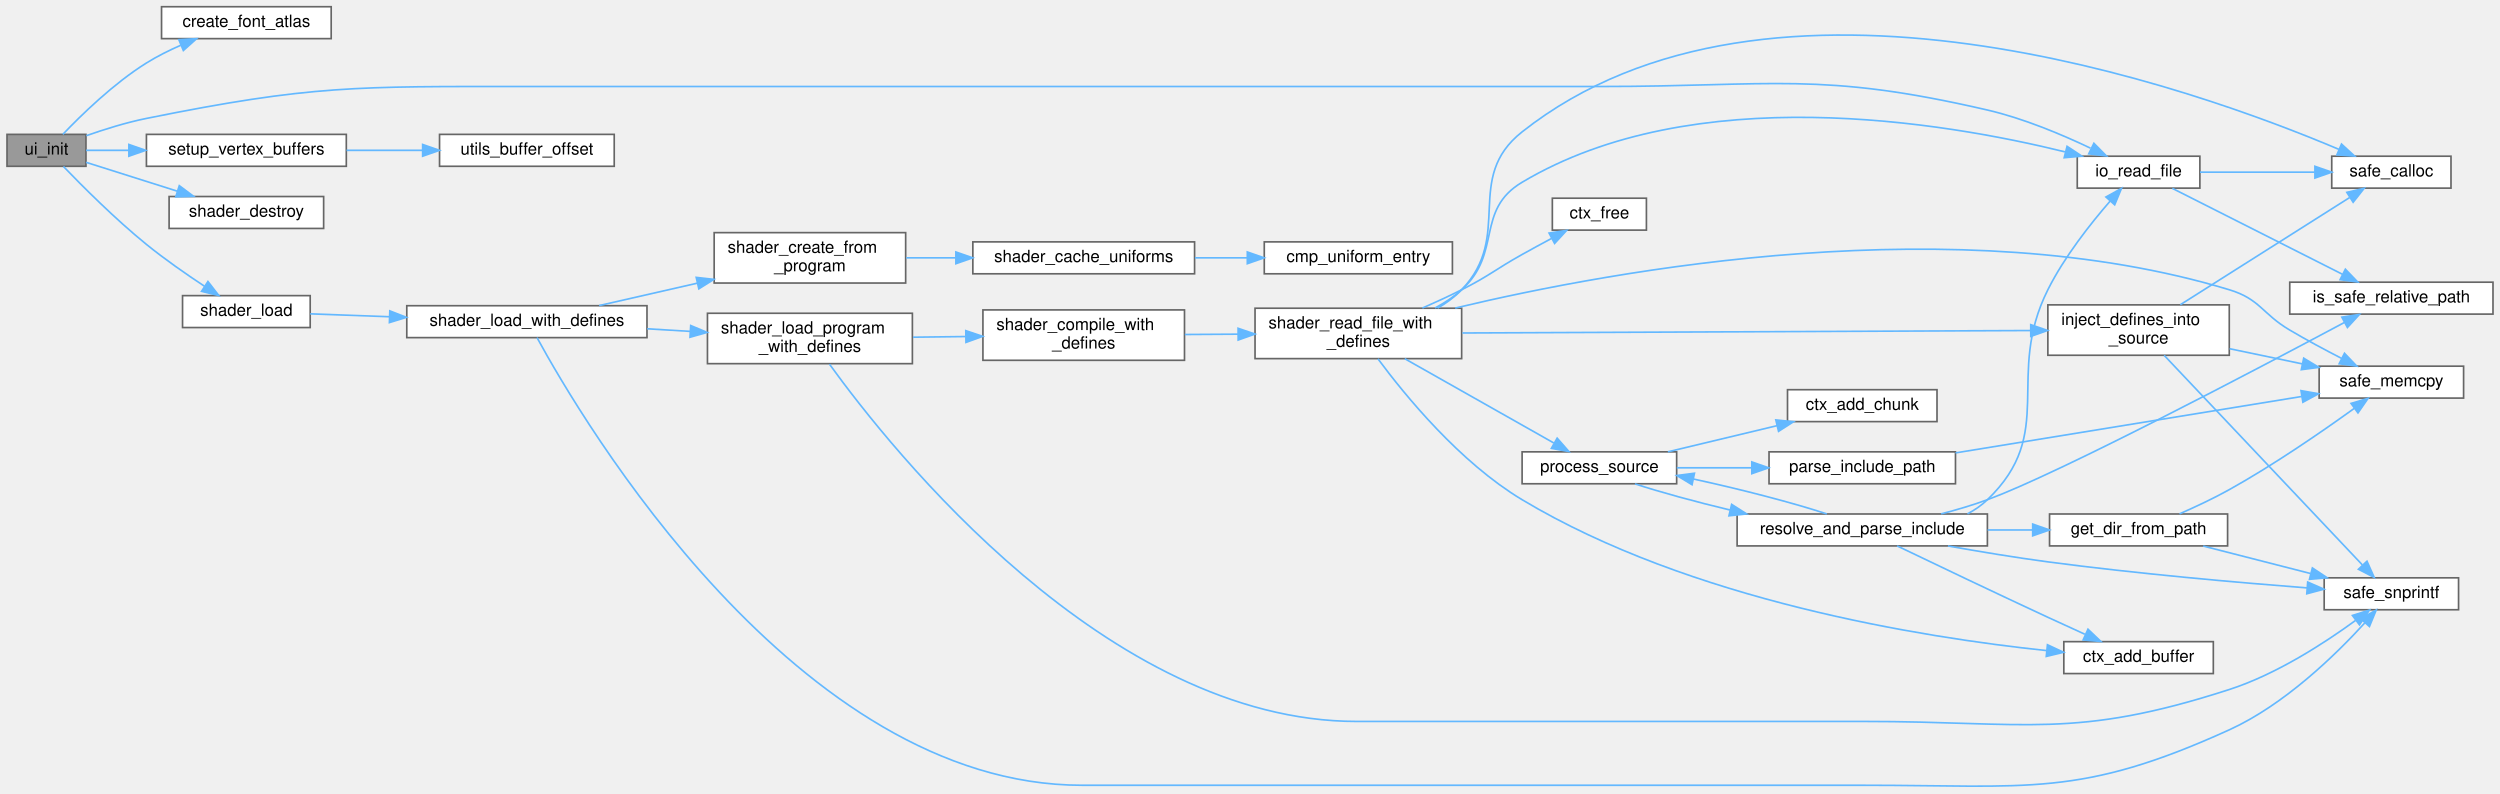
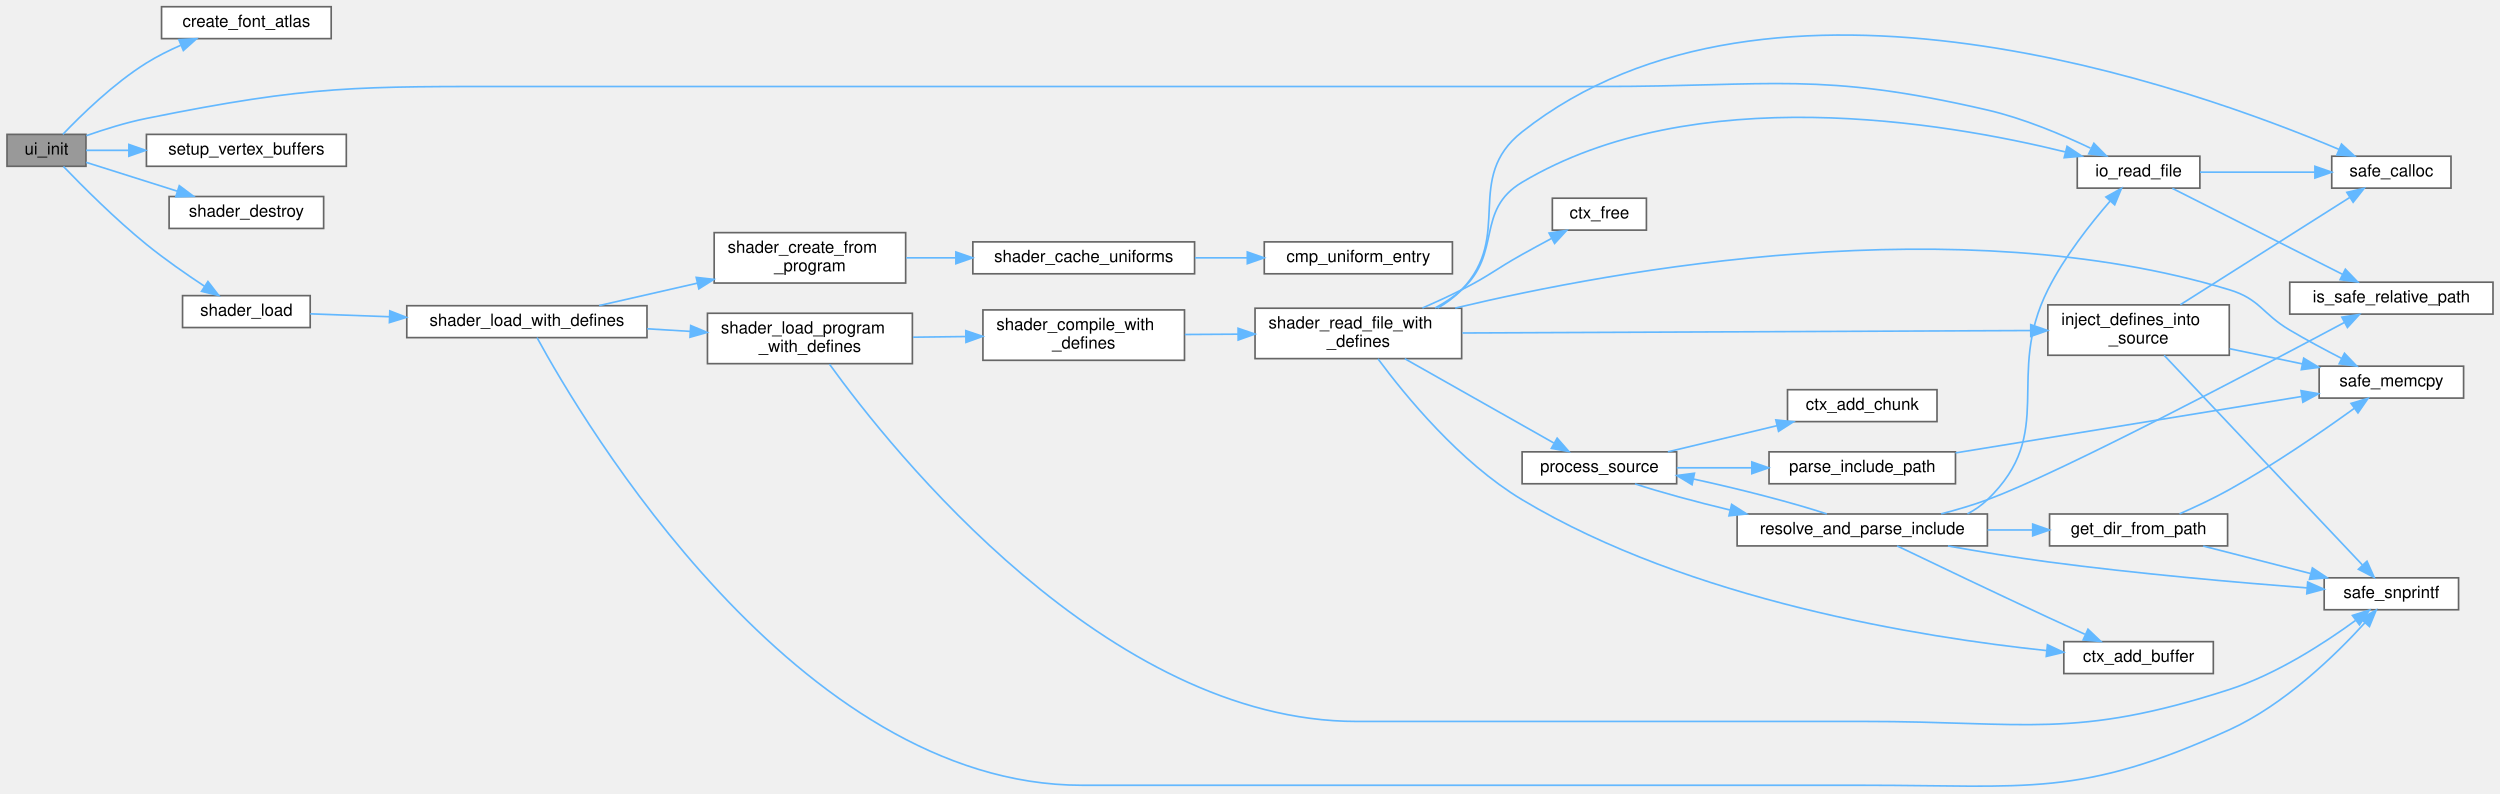
<svg xmlns="http://www.w3.org/2000/svg" xmlns:xlink="http://www.w3.org/1999/xlink" width="1488pt" height="472pt" viewBox="0.00 0.00 1488.00 472.11">
  <g id="graph0" class="graph" transform="scale(1 1) rotate(0) translate(4 468.11)">
    <g id="Node000001" class="node">
      <g id="a_Node000001">
        <a xlink:title="Initializes the UI system.">
          <polygon fill="#999999" stroke="#666666" points="47,-388.11 0,-388.11 0,-369.11 47,-369.11 47,-388.11" />
          <text text-anchor="middle" x="23.5" y="-376.11" font-family="Helvetica,sans-Serif" font-size="10.00">ui_init</text>
        </a>
      </g>
    </g>
    <g id="Node000002" class="node">
      <g id="a_Node000002">
        <a xlink:href="ui_8c.html#adea4af1dfed2a306c55f45c26e117280" target="_top" xlink:title=" ">
          <polygon fill="white" stroke="#666666" points="193,-464.11 92,-464.11 92,-445.11 193,-445.11 193,-464.11" />
          <text text-anchor="middle" x="142.5" y="-452.11" font-family="Helvetica,sans-Serif" font-size="10.00">create_font_atlas</text>
        </a>
      </g>
    </g>
    <g id="edge1_Node000001_Node000002" class="edge">
      <g id="a_edge1_Node000001_Node000002">
        <a xlink:title=" ">
          <path fill="none" stroke="#63b8ff" d="M33.24,-388.13C44.04,-399.46 63.4,-418.38 83,-430.61 89.34,-434.56 96.44,-438.11 103.45,-441.19" />
          <polygon fill="#63b8ff" stroke="#63b8ff" points="102.3,-444.5 112.88,-445.09 104.98,-438.03 102.3,-444.5" />
        </a>
      </g>
    </g>
    <g id="Node000003" class="node">
      <g id="a_Node000003">
        <a xlink:href="io_8c.html#a4ce68f88c050c3287a2a532957ffa1fc" target="_top" xlink:title="Reads an entire file into a null-terminated string.">
          <polygon fill="white" stroke="#666666" points="1305.5,-375.11 1232.5,-375.11 1232.5,-356.11 1305.5,-356.11 1305.5,-375.11" />
          <text text-anchor="middle" x="1269" y="-363.11" font-family="Helvetica,sans-Serif" font-size="10.00">io_read_file</text>
        </a>
      </g>
    </g>
    <g id="edge2_Node000001_Node000003" class="edge">
      <g id="a_edge2_Node000001_Node000003">
        <a xlink:title=" ">
          <path fill="none" stroke="#63b8ff" d="M47.24,-387.34C57.93,-391.1 70.96,-395.18 83,-397.61 181.59,-417.5 207.92,-416.61 308.5,-416.61 308.5,-416.61 308.5,-416.61 949,-416.61 1051.41,-416.61 1079.22,-425.7 1179,-402.61 1200.4,-397.66 1223.25,-388.06 1240.43,-379.88" />
          <polygon fill="#63b8ff" stroke="#63b8ff" points="1242.4,-382.81 1249.85,-375.27 1239.33,-376.52 1242.4,-382.81" />
        </a>
      </g>
    </g>
    <g id="Node000006" class="node">
      <g id="a_Node000006">
        <a xlink:href="ui_8c.html#a38379b82fe44d3fc5826c8a9ed606cf5" target="_top" xlink:title=" ">
          <polygon fill="white" stroke="#666666" points="202,-388.11 83,-388.11 83,-369.11 202,-369.11 202,-388.11" />
          <text text-anchor="middle" x="142.5" y="-376.11" font-family="Helvetica,sans-Serif" font-size="10.00">setup_vertex_buffers</text>
        </a>
      </g>
    </g>
    <g id="edge5_Node000001_Node000006" class="edge">
      <g id="a_edge5_Node000001_Node000006">
        <a xlink:title=" ">
          <path fill="none" stroke="#63b8ff" d="M47.06,-378.61C54.57,-378.61 63.37,-378.61 72.52,-378.61" />
          <polygon fill="#63b8ff" stroke="#63b8ff" points="72.55,-382.11 82.55,-378.61 72.55,-375.11 72.55,-382.11" />
        </a>
      </g>
    </g>
-     <g id="Node000008" class="node">
-       <g id="a_Node000008">
+     <g id="Node000007" class="node">
+       <g id="a_Node000007">
        <a xlink:href="shader_8c.html#a54bf3663058663ec7530cd1a0a1af00b" target="_top" xlink:title="Destroys the shader wrapper and deletes the GL program.">
          <polygon fill="white" stroke="#666666" points="188.5,-351.11 96.5,-351.11 96.5,-332.11 188.5,-332.11 188.5,-351.11" />
          <text text-anchor="middle" x="142.5" y="-339.11" font-family="Helvetica,sans-Serif" font-size="10.00">shader_destroy</text>
        </a>
      </g>
    </g>
-     <g id="edge7_Node000001_Node000008" class="edge">
-       <g id="a_edge7_Node000001_Node000008">
+     <g id="edge6_Node000001_Node000007" class="edge">
+       <g id="a_edge6_Node000001_Node000007">
        <a xlink:title=" ">
          <path fill="none" stroke="#63b8ff" d="M47.06,-371.47C62.41,-366.62 83.15,-360.06 101.29,-354.32" />
          <polygon fill="#63b8ff" stroke="#63b8ff" points="102.57,-357.59 111.05,-351.24 100.46,-350.92 102.57,-357.59" />
        </a>
      </g>
    </g>
-     <g id="Node000009" class="node">
-       <g id="a_Node000009">
+     <g id="Node000008" class="node">
+       <g id="a_Node000008">
        <a xlink:href="shader_8c.html#a8ae59be689516da13853d4be3758f253" target="_top" xlink:title="Loads a linked program and caches all its active uniforms.">
          <polygon fill="white" stroke="#666666" points="180.5,-292.11 104.5,-292.11 104.5,-273.11 180.5,-273.11 180.5,-292.11" />
          <text text-anchor="middle" x="142.5" y="-280.11" font-family="Helvetica,sans-Serif" font-size="10.00">shader_load</text>
        </a>
      </g>
    </g>
-     <g id="edge8_Node000001_Node000009" class="edge">
-       <g id="a_edge8_Node000001_Node000009">
+     <g id="edge7_Node000001_Node000008" class="edge">
+       <g id="a_edge7_Node000001_Node000008">
        <a xlink:title=" ">
          <path fill="none" stroke="#63b8ff" d="M33.59,-368.99C44.73,-357.42 64.44,-337.67 83,-322.61 93.9,-313.77 106.7,-304.86 117.54,-297.71" />
          <polygon fill="#63b8ff" stroke="#63b8ff" points="119.62,-300.53 126.11,-292.15 115.81,-294.66 119.62,-300.53" />
        </a>
      </g>
    </g>
    <g id="Node000004" class="node">
      <g id="a_Node000004">
        <a xlink:href="utils_8c.html#a520044f64f3253a0c6842b6f80b4e6d1" target="_top" xlink:title="Validates a relative path to prevent arbitrary file access.">
          <polygon fill="white" stroke="#666666" points="1480,-300.11 1359,-300.11 1359,-281.11 1480,-281.11 1480,-300.11" />
          <text text-anchor="middle" x="1419.5" y="-288.11" font-family="Helvetica,sans-Serif" font-size="10.00">is_safe_relative_path</text>
        </a>
      </g>
    </g>
    <g id="edge3_Node000003_Node000004" class="edge">
      <g id="a_edge3_Node000003_Node000004">
        <a xlink:title=" ">
          <path fill="none" stroke="#63b8ff" d="M1289.11,-355.96C1314.84,-342.96 1360.81,-319.75 1390.46,-304.77" />
          <polygon fill="#63b8ff" stroke="#63b8ff" points="1392.12,-307.85 1399.46,-300.22 1388.96,-301.61 1392.12,-307.85" />
        </a>
      </g>
    </g>
    <g id="Node000005" class="node">
      <g id="a_Node000005">
        <a xlink:href="utils_8c.html#a27804c99492b4365e7bc19cbc3d3e88e" target="_top" xlink:title="calloc wrapper with zero-size check.">
          <polygon fill="white" stroke="#666666" points="1455,-375.11 1384,-375.11 1384,-356.11 1455,-356.11 1455,-375.11" />
          <text text-anchor="middle" x="1419.5" y="-363.11" font-family="Helvetica,sans-Serif" font-size="10.00">safe_calloc</text>
        </a>
      </g>
    </g>
    <g id="edge4_Node000003_Node000005" class="edge">
      <g id="a_edge4_Node000003_Node000005">
        <a xlink:title=" ">
          <path fill="none" stroke="#63b8ff" d="M1305.57,-365.61C1326.09,-365.61 1352.07,-365.61 1373.95,-365.61" />
          <polygon fill="#63b8ff" stroke="#63b8ff" points="1373.99,-369.11 1383.99,-365.61 1373.99,-362.11 1373.99,-369.11" />
        </a>
      </g>
    </g>
-     <g id="Node000007" class="node">
-       <g id="a_Node000007">
-         <a xlink:href="utils_8c.html#aa5345e02a1dff1e859ff556bcf670b2d" target="_top" xlink:title="Helper to securely cast an integer offset to a pointer, often used for VBO/EBO byte offsets.">
-           <polygon fill="white" stroke="#666666" points="361.5,-388.11 257.5,-388.11 257.5,-369.11 361.5,-369.11 361.5,-388.11" />
-           <text text-anchor="middle" x="309.5" y="-376.11" font-family="Helvetica,sans-Serif" font-size="10.00">utils_buffer_offset</text>
-         </a>
-       </g>
-     </g>
-     <g id="edge6_Node000006_Node000007" class="edge">
-       <g id="a_edge6_Node000006_Node000007">
-         <a xlink:title=" ">
-           <path fill="none" stroke="#63b8ff" d="M202.14,-378.61C216.81,-378.61 232.59,-378.61 247.38,-378.61" />
-           <polygon fill="#63b8ff" stroke="#63b8ff" points="247.44,-382.11 257.44,-378.61 247.44,-375.11 247.44,-382.11" />
-         </a>
-       </g>
-     </g>
-     <g id="Node000010" class="node">
-       <g id="a_Node000010">
+     <g id="Node000009" class="node">
+       <g id="a_Node000009">
        <a xlink:href="shader_8c.html#a3ed121856b4a37f0d99085e5bd01dada" target="_top" xlink:title="Special loader that injects #define directives before compilation.">
          <polygon fill="white" stroke="#666666" points="381,-286.11 238,-286.11 238,-267.11 381,-267.11 381,-286.11" />
          <text text-anchor="middle" x="309.5" y="-274.11" font-family="Helvetica,sans-Serif" font-size="10.00">shader_load_with_defines</text>
        </a>
      </g>
    </g>
-     <g id="edge9_Node000009_Node000010" class="edge">
-       <g id="a_edge9_Node000009_Node000010">
+     <g id="edge8_Node000008_Node000009" class="edge">
+       <g id="a_edge8_Node000008_Node000009">
        <a xlink:title=" ">
          <path fill="none" stroke="#63b8ff" d="M180.53,-281.26C194.53,-280.75 211.08,-280.15 227.55,-279.55" />
          <polygon fill="#63b8ff" stroke="#63b8ff" points="227.9,-283.04 237.77,-279.18 227.65,-276.05 227.9,-283.04" />
        </a>
      </g>
    </g>
-     <g id="Node000011" class="node">
-       <g id="a_Node000011">
+     <g id="Node000010" class="node">
+       <g id="a_Node000010">
        <a xlink:href="utils_8c.html#a6d506638d7043eb273a2a357591d3086" target="_top" xlink:title="Safe wrapper around vsnprintf to format strings with bounds checking.">
          <polygon fill="white" stroke="#666666" points="1459.5,-124.11 1379.5,-124.11 1379.5,-105.11 1459.5,-105.11 1459.5,-124.11" />
          <text text-anchor="middle" x="1419.5" y="-112.11" font-family="Helvetica,sans-Serif" font-size="10.00">safe_snprintf</text>
        </a>
      </g>
    </g>
-     <g id="edge10_Node000010_Node000011" class="edge">
-       <g id="a_edge10_Node000010_Node000011">
+     <g id="edge9_Node000009_Node000010" class="edge">
+       <g id="a_edge9_Node000009_Node000010">
        <a xlink:title=" ">
          <path fill="none" stroke="#63b8ff" d="M315.53,-267.11C341.98,-218.58 470.24,-0.61 640,-0.61 640,-0.61 640,-0.61 1105.5,-0.61 1203.27,-0.61 1234.01,6.88 1323,-33.61 1355.92,-48.59 1386.39,-78.31 1403.69,-97.28" />
          <polygon fill="#63b8ff" stroke="#63b8ff" points="1401.21,-99.77 1410.47,-104.92 1406.44,-95.12 1401.21,-99.77" />
        </a>
      </g>
    </g>
-     <g id="Node000012" class="node">
-       <g id="a_Node000012">
+     <g id="Node000011" class="node">
+       <g id="a_Node000011">
        <a xlink:href="shader_8c.html#a4fe2213bc8202ee87fee6db962bb3cb0" target="_top" xlink:title=" ">
          <polygon fill="white" stroke="#666666" points="535,-329.61 421,-329.61 421,-299.61 535,-299.61 535,-329.61" />
          <text text-anchor="start" x="429" y="-317.61" font-family="Helvetica,sans-Serif" font-size="10.00">shader_create_from</text>
          <text text-anchor="middle" x="478" y="-306.61" font-family="Helvetica,sans-Serif" font-size="10.00">_program</text>
        </a>
      </g>
    </g>
-     <g id="edge11_Node000010_Node000012" class="edge">
-       <g id="a_edge11_Node000010_Node000012">
+     <g id="edge10_Node000009_Node000011" class="edge">
+       <g id="a_edge10_Node000009_Node000011">
        <a xlink:title=" ">
          <path fill="none" stroke="#63b8ff" d="M352.51,-286.2C370.23,-290.24 391.29,-295.05 410.99,-299.54" />
          <polygon fill="#63b8ff" stroke="#63b8ff" points="410.31,-302.98 420.84,-301.79 411.87,-296.15 410.31,-302.98" />
        </a>
      </g>
    </g>
-     <g id="Node000015" class="node">
-       <g id="a_Node000015">
+     <g id="Node000014" class="node">
+       <g id="a_Node000014">
        <a xlink:href="shader_8c.html#aceae7aeb168485f653ba9f1137f30468" target="_top" xlink:title=" ">
          <polygon fill="white" stroke="#666666" points="539,-281.61 417,-281.61 417,-251.61 539,-251.61 539,-281.61" />
          <text text-anchor="start" x="425" y="-269.61" font-family="Helvetica,sans-Serif" font-size="10.00">shader_load_program</text>
          <text text-anchor="middle" x="478" y="-258.61" font-family="Helvetica,sans-Serif" font-size="10.00">_with_defines</text>
        </a>
      </g>
    </g>
-     <g id="edge14_Node000010_Node000015" class="edge">
-       <g id="a_edge14_Node000010_Node000015">
+     <g id="edge13_Node000009_Node000014" class="edge">
+       <g id="a_edge13_Node000009_Node000014">
        <a xlink:title=" ">
          <path fill="none" stroke="#63b8ff" d="M381.11,-272.37C389.55,-271.86 398.18,-271.34 406.62,-270.83" />
          <polygon fill="#63b8ff" stroke="#63b8ff" points="407.03,-274.32 416.8,-270.22 406.61,-267.33 407.03,-274.32" />
        </a>
      </g>
    </g>
-     <g id="Node000013" class="node">
-       <g id="a_Node000013">
+     <g id="Node000012" class="node">
+       <g id="a_Node000012">
        <a xlink:href="shader_8c.html#ad982609bfce39b3f6ed4b89b9fc360b6" target="_top" xlink:title=" ">
          <polygon fill="white" stroke="#666666" points="707,-324.11 575,-324.11 575,-305.11 707,-305.11 707,-324.11" />
          <text text-anchor="middle" x="641" y="-312.11" font-family="Helvetica,sans-Serif" font-size="10.00">shader_cache_uniforms</text>
        </a>
      </g>
    </g>
-     <g id="edge12_Node000012_Node000013" class="edge">
-       <g id="a_edge12_Node000012_Node000013">
+     <g id="edge11_Node000011_Node000012" class="edge">
+       <g id="a_edge11_Node000011_Node000012">
        <a xlink:title=" ">
          <path fill="none" stroke="#63b8ff" d="M535.31,-314.61C544.8,-314.61 554.78,-314.61 564.66,-314.61" />
          <polygon fill="#63b8ff" stroke="#63b8ff" points="564.9,-318.11 574.9,-314.61 564.9,-311.11 564.9,-318.11" />
        </a>
      </g>
    </g>
-     <g id="Node000014" class="node">
-       <g id="a_Node000014">
+     <g id="Node000013" class="node">
+       <g id="a_Node000013">
        <a xlink:href="shader_8c.html#a377953af1b2ffd8ad74148f72f2bdc8d" target="_top" xlink:title=" ">
          <polygon fill="white" stroke="#666666" points="860.5,-324.11 748.5,-324.11 748.5,-305.11 860.5,-305.11 860.5,-324.11" />
          <text text-anchor="middle" x="804.5" y="-312.11" font-family="Helvetica,sans-Serif" font-size="10.00">cmp_uniform_entry</text>
        </a>
      </g>
    </g>
-     <g id="edge13_Node000013_Node000014" class="edge">
-       <g id="a_edge13_Node000013_Node000014">
+     <g id="edge12_Node000012_Node000013" class="edge">
+       <g id="a_edge12_Node000012_Node000013">
        <a xlink:title=" ">
          <path fill="none" stroke="#63b8ff" d="M707.22,-314.61C717.47,-314.61 728.05,-314.61 738.3,-314.61" />
          <polygon fill="#63b8ff" stroke="#63b8ff" points="738.4,-318.11 748.4,-314.61 738.4,-311.11 738.4,-318.11" />
        </a>
      </g>
    </g>
-     <g id="edge15_Node000015_Node000011" class="edge">
-       <g id="a_edge15_Node000015_Node000011">
+     <g id="edge14_Node000014_Node000010" class="edge">
+       <g id="a_edge14_Node000014_Node000010">
        <a xlink:title=" ">
          <path fill="none" stroke="#63b8ff" d="M489.65,-251.29C526.6,-200.17 655.12,-38.61 803.5,-38.61 803.5,-38.61 803.5,-38.61 1105.5,-38.61 1202.53,-38.61 1230.67,-27.76 1323,-57.61 1351.1,-66.69 1379.72,-85.27 1398.2,-98.76" />
          <polygon fill="#63b8ff" stroke="#63b8ff" points="1396.31,-101.71 1406.41,-104.9 1400.5,-96.11 1396.31,-101.71" />
        </a>
      </g>
    </g>
-     <g id="Node000016" class="node">
-       <g id="a_Node000016">
+     <g id="Node000015" class="node">
+       <g id="a_Node000015">
        <a xlink:href="shader_8c.html#a9bcbcfd45e0f17ecd09523ad0d974859" target="_top" xlink:title=" ">
          <polygon fill="white" stroke="#666666" points="701,-283.61 581,-283.61 581,-253.61 701,-253.61 701,-283.61" />
          <text text-anchor="start" x="589" y="-271.61" font-family="Helvetica,sans-Serif" font-size="10.00">shader_compile_with</text>
          <text text-anchor="middle" x="641" y="-260.61" font-family="Helvetica,sans-Serif" font-size="10.00">_defines</text>
        </a>
      </g>
    </g>
-     <g id="edge16_Node000015_Node000016" class="edge">
-       <g id="a_edge16_Node000015_Node000016">
+     <g id="edge15_Node000014_Node000015" class="edge">
+       <g id="a_edge15_Node000014_Node000015">
        <a xlink:title=" ">
          <path fill="none" stroke="#63b8ff" d="M539.41,-267.36C549.58,-267.48 560.21,-267.62 570.59,-267.75" />
          <polygon fill="#63b8ff" stroke="#63b8ff" points="570.81,-271.25 580.86,-267.87 570.9,-264.25 570.81,-271.25" />
        </a>
      </g>
    </g>
-     <g id="Node000017" class="node">
-       <g id="a_Node000017">
+     <g id="Node000016" class="node">
+       <g id="a_Node000016">
        <a xlink:href="shader_8c.html#a7d3db64439dd78569e48580d0b580945" target="_top" xlink:title="Reads a shader file and injects defines.">
          <polygon fill="white" stroke="#666666" points="866,-284.61 743,-284.61 743,-254.61 866,-254.61 866,-284.61" />
          <text text-anchor="start" x="751" y="-272.61" font-family="Helvetica,sans-Serif" font-size="10.00">shader_read_file_with</text>
          <text text-anchor="middle" x="804.5" y="-261.61" font-family="Helvetica,sans-Serif" font-size="10.00">_defines</text>
        </a>
      </g>
    </g>
-     <g id="edge17_Node000016_Node000017" class="edge">
-       <g id="a_edge17_Node000016_Node000017">
+     <g id="edge16_Node000015_Node000016" class="edge">
+       <g id="a_edge16_Node000015_Node000016">
        <a xlink:title=" ">
          <path fill="none" stroke="#63b8ff" d="M701.22,-268.97C711.52,-269.04 722.33,-269.11 732.9,-269.17" />
          <polygon fill="#63b8ff" stroke="#63b8ff" points="732.91,-272.67 742.93,-269.23 732.96,-265.67 732.91,-272.67" />
        </a>
      </g>
    </g>
-     <g id="edge24_Node000017_Node000003" class="edge">
-       <g id="a_edge24_Node000017_Node000003">
+     <g id="edge23_Node000016_Node000003" class="edge">
+       <g id="a_edge23_Node000016_Node000003">
        <a xlink:title=" ">
          <path fill="none" stroke="#63b8ff" d="M850.17,-284.75C855.86,-287.81 861.32,-291.4 866,-295.61 890.27,-317.42 873.96,-342.9 902,-359.61 1004.25,-420.54 1152.78,-395.53 1225.15,-377.71" />
          <polygon fill="#63b8ff" stroke="#63b8ff" points="1226.43,-381 1235.26,-375.15 1224.71,-374.21 1226.43,-381" />
        </a>
      </g>
    </g>
-     <g id="edge38_Node000017_Node000005" class="edge">
-       <g id="a_edge38_Node000017_Node000005">
+     <g id="edge37_Node000016_Node000005" class="edge">
+       <g id="a_edge37_Node000016_Node000005">
        <a xlink:title=" ">
          <path fill="none" stroke="#63b8ff" d="M851.68,-284.66C856.94,-287.7 861.88,-291.32 866,-295.61 896.99,-327.87 866.89,-361.88 902,-389.61 1049.7,-506.27 1301.93,-415.74 1388.38,-379.14" />
          <polygon fill="#63b8ff" stroke="#63b8ff" points="1389.82,-382.34 1397.63,-375.17 1387.06,-375.91 1389.82,-382.34" />
        </a>
      </g>
    </g>
-     <g id="Node000018" class="node">
-       <g id="a_Node000018">
+     <g id="Node000017" class="node">
+       <g id="a_Node000017">
        <a xlink:href="shader_8c.html#a66f86edf5f10c44d07a691cd2c138f35" target="_top" xlink:title=" ">
          <polygon fill="white" stroke="#666666" points="1313.5,-86.11 1224.5,-86.11 1224.5,-67.11 1313.5,-67.11 1313.5,-86.11" />
          <text text-anchor="middle" x="1269" y="-74.11" font-family="Helvetica,sans-Serif" font-size="10.00">ctx_add_buffer</text>
        </a>
      </g>
    </g>
-     <g id="edge18_Node000017_Node000018" class="edge">
-       <g id="a_edge18_Node000017_Node000018">
+     <g id="edge17_Node000016_Node000017" class="edge">
+       <g id="a_edge17_Node000016_Node000017">
        <a xlink:title=" ">
          <path fill="none" stroke="#63b8ff" d="M816.17,-254.48C832.29,-232.74 864.94,-192.81 902,-170.61 1001.97,-110.71 1139.44,-88.68 1214.22,-80.8" />
          <polygon fill="#63b8ff" stroke="#63b8ff" points="1214.75,-84.27 1224.35,-79.78 1214.05,-77.3 1214.75,-84.27" />
        </a>
      </g>
    </g>
-     <g id="Node000019" class="node">
-       <g id="a_Node000019">
+     <g id="Node000018" class="node">
+       <g id="a_Node000018">
        <a xlink:href="shader_8c.html#a576159e7078a0f92b5e3739cd6b9248c" target="_top" xlink:title=" ">
          <polygon fill="white" stroke="#666666" points="976,-350.11 920,-350.11 920,-331.11 976,-331.11 976,-350.11" />
          <text text-anchor="middle" x="948" y="-338.11" font-family="Helvetica,sans-Serif" font-size="10.00">ctx_free</text>
        </a>
      </g>
    </g>
-     <g id="edge19_Node000017_Node000019" class="edge">
-       <g id="a_edge19_Node000017_Node000019">
+     <g id="edge18_Node000016_Node000018" class="edge">
+       <g id="a_edge18_Node000016_Node000018">
        <a xlink:title=" ">
          <path fill="none" stroke="#63b8ff" d="M842.62,-284.71C850.43,-288.12 858.55,-291.85 866,-295.61 882.54,-303.95 885.83,-307.58 902,-316.61 907.68,-319.78 913.81,-323.11 919.66,-326.24" />
          <polygon fill="#63b8ff" stroke="#63b8ff" points="918.05,-329.35 928.52,-330.96 921.34,-323.17 918.05,-329.35" />
        </a>
      </g>
    </g>
-     <g id="Node000020" class="node">
-       <g id="a_Node000020">
+     <g id="Node000019" class="node">
+       <g id="a_Node000019">
        <a xlink:href="shader_8c.html#accb74d7cb19fd2bdf7d928b84376fc9c" target="_top" xlink:title=" ">
          <polygon fill="white" stroke="#666666" points="1323,-286.61 1215,-286.61 1215,-256.61 1323,-256.61 1323,-286.61" />
          <text text-anchor="start" x="1223" y="-274.61" font-family="Helvetica,sans-Serif" font-size="10.00">inject_defines_into</text>
          <text text-anchor="middle" x="1269" y="-263.61" font-family="Helvetica,sans-Serif" font-size="10.00">_source</text>
        </a>
      </g>
    </g>
-     <g id="edge20_Node000017_Node000020" class="edge">
-       <g id="a_edge20_Node000017_Node000020">
+     <g id="edge19_Node000016_Node000019" class="edge">
+       <g id="a_edge19_Node000016_Node000019">
        <a xlink:title=" ">
          <path fill="none" stroke="#63b8ff" d="M866.44,-269.87C954.21,-270.25 1115.44,-270.95 1204.58,-271.33" />
          <polygon fill="#63b8ff" stroke="#63b8ff" points="1204.8,-274.83 1214.81,-271.38 1204.83,-267.83 1204.8,-274.83" />
        </a>
      </g>
    </g>
-     <g id="Node000021" class="node">
-       <g id="a_Node000021">
+     <g id="Node000020" class="node">
+       <g id="a_Node000020">
        <a xlink:href="utils_8c.html#abeb736cfb3c1a73ff0b6c3fabc20b332" target="_top" xlink:title="memcpy wrapper with bounds checking.">
          <polygon fill="white" stroke="#666666" points="1462.5,-250.11 1376.5,-250.11 1376.5,-231.11 1462.5,-231.11 1462.5,-250.11" />
          <text text-anchor="middle" x="1419.5" y="-238.11" font-family="Helvetica,sans-Serif" font-size="10.00">safe_memcpy</text>
        </a>
      </g>
    </g>
-     <g id="edge39_Node000017_Node000021" class="edge">
-       <g id="a_edge39_Node000017_Node000021">
+     <g id="edge38_Node000016_Node000020" class="edge">
+       <g id="a_edge38_Node000016_Node000020">
        <a xlink:title=" ">
          <path fill="none" stroke="#63b8ff" d="M862.15,-284.69C959,-307.82 1161.57,-344.49 1323,-295.61 1341.4,-290.04 1342.45,-281.4 1359,-271.61 1368.88,-265.77 1379.96,-259.83 1389.87,-254.74" />
          <polygon fill="#63b8ff" stroke="#63b8ff" points="1391.59,-257.79 1398.92,-250.14 1388.42,-251.55 1391.59,-257.79" />
        </a>
      </g>
    </g>
-     <g id="Node000022" class="node">
-       <g id="a_Node000022">
+     <g id="Node000021" class="node">
+       <g id="a_Node000021">
        <a xlink:href="shader_8c.html#a3aeeed571399ca7ff98bc7dc73ca8d05" target="_top" xlink:title=" ">
          <polygon fill="white" stroke="#666666" points="994,-199.11 902,-199.11 902,-180.11 994,-180.11 994,-199.11" />
          <text text-anchor="middle" x="948" y="-187.11" font-family="Helvetica,sans-Serif" font-size="10.00">process_source</text>
        </a>
      </g>
    </g>
-     <g id="edge25_Node000017_Node000022" class="edge">
-       <g id="a_edge25_Node000017_Node000022">
+     <g id="edge24_Node000016_Node000021" class="edge">
+       <g id="a_edge24_Node000016_Node000021">
        <a xlink:title=" ">
          <path fill="none" stroke="#63b8ff" d="M832.12,-254.56C857.53,-240.19 895.59,-218.67 920.85,-204.39" />
          <polygon fill="#63b8ff" stroke="#63b8ff" points="922.87,-207.27 929.85,-199.3 919.42,-201.18 922.87,-207.27" />
        </a>
      </g>
    </g>
-     <g id="edge21_Node000020_Node000005" class="edge">
-       <g id="a_edge21_Node000020_Node000005">
+     <g id="edge20_Node000019_Node000005" class="edge">
+       <g id="a_edge20_Node000019_Node000005">
        <a xlink:title=" ">
          <path fill="none" stroke="#63b8ff" d="M1293.86,-286.71C1321.56,-304.24 1366.96,-332.99 1394.65,-350.51" />
          <polygon fill="#63b8ff" stroke="#63b8ff" points="1392.99,-353.6 1403.31,-356 1396.74,-347.69 1392.99,-353.6" />
        </a>
      </g>
    </g>
-     <g id="edge23_Node000020_Node000011" class="edge">
-       <g id="a_edge23_Node000020_Node000011">
+     <g id="edge22_Node000019_Node000010" class="edge">
+       <g id="a_edge22_Node000019_Node000010">
        <a xlink:title=" ">
          <path fill="none" stroke="#63b8ff" d="M1284.24,-256.55C1311.96,-227.25 1373.02,-162.69 1402.26,-131.77" />
          <polygon fill="#63b8ff" stroke="#63b8ff" points="1404.97,-134.01 1409.29,-124.34 1399.88,-129.2 1404.97,-134.01" />
        </a>
      </g>
    </g>
-     <g id="edge22_Node000020_Node000021" class="edge">
-       <g id="a_edge22_Node000020_Node000021">
+     <g id="edge21_Node000019_Node000020" class="edge">
+       <g id="a_edge21_Node000019_Node000020">
        <a xlink:title=" ">
          <path fill="none" stroke="#63b8ff" d="M1323.19,-260.5C1337.26,-257.57 1352.42,-254.4 1366.42,-251.48" />
          <polygon fill="#63b8ff" stroke="#63b8ff" points="1367.31,-254.87 1376.38,-249.4 1365.88,-248.02 1367.31,-254.87" />
        </a>
      </g>
    </g>
-     <g id="Node000023" class="node">
-       <g id="a_Node000023">
+     <g id="Node000022" class="node">
+       <g id="a_Node000022">
        <a xlink:href="shader_8c.html#acf4c6444de4fe1143933a96b4bc54baa" target="_top" xlink:title=" ">
          <polygon fill="white" stroke="#666666" points="1149,-236.11 1060,-236.11 1060,-217.11 1149,-217.11 1149,-236.11" />
          <text text-anchor="middle" x="1104.5" y="-224.11" font-family="Helvetica,sans-Serif" font-size="10.00">ctx_add_chunk</text>
        </a>
      </g>
    </g>
-     <g id="edge26_Node000022_Node000023" class="edge">
-       <g id="a_edge26_Node000022_Node000023">
+     <g id="edge25_Node000021_Node000022" class="edge">
+       <g id="a_edge25_Node000021_Node000022">
        <a xlink:title=" ">
          <path fill="none" stroke="#63b8ff" d="M988.79,-199.14C1008.62,-203.89 1032.81,-209.68 1053.85,-214.72" />
          <polygon fill="#63b8ff" stroke="#63b8ff" points="1053.04,-218.12 1063.58,-217.05 1054.67,-211.31 1053.04,-218.12" />
        </a>
      </g>
    </g>
-     <g id="Node000024" class="node">
-       <g id="a_Node000024">
+     <g id="Node000023" class="node">
+       <g id="a_Node000023">
        <a xlink:href="shader_8c.html#adec70256cc2e6f4382eae7f1cd03cfec" target="_top" xlink:title=" ">
          <polygon fill="white" stroke="#666666" points="1160,-199.11 1049,-199.11 1049,-180.11 1160,-180.11 1160,-199.11" />
          <text text-anchor="middle" x="1104.5" y="-187.11" font-family="Helvetica,sans-Serif" font-size="10.00">parse_include_path</text>
        </a>
      </g>
    </g>
-     <g id="edge27_Node000022_Node000024" class="edge">
-       <g id="a_edge27_Node000022_Node000024">
+     <g id="edge26_Node000021_Node000023" class="edge">
+       <g id="a_edge26_Node000021_Node000023">
        <a xlink:title=" ">
          <path fill="none" stroke="#63b8ff" d="M994.1,-189.61C1008,-189.61 1023.58,-189.61 1038.53,-189.61" />
          <polygon fill="#63b8ff" stroke="#63b8ff" points="1038.76,-193.11 1048.76,-189.61 1038.76,-186.11 1038.76,-193.11" />
        </a>
      </g>
    </g>
-     <g id="Node000025" class="node">
-       <g id="a_Node000025">
+     <g id="Node000024" class="node">
+       <g id="a_Node000024">
        <a xlink:href="shader_8c.html#ac15799adabb256a48435e8b899baae35" target="_top" xlink:title=" ">
          <polygon fill="white" stroke="#666666" points="1179,-162.11 1030,-162.11 1030,-143.11 1179,-143.11 1179,-162.11" />
          <text text-anchor="middle" x="1104.5" y="-150.11" font-family="Helvetica,sans-Serif" font-size="10.00">resolve_and_parse_include</text>
        </a>
      </g>
    </g>
-     <g id="edge29_Node000022_Node000025" class="edge">
-       <g id="a_edge29_Node000022_Node000025">
+     <g id="edge28_Node000021_Node000024" class="edge">
+       <g id="a_edge28_Node000021_Node000024">
        <a xlink:title=" ">
          <path fill="none" stroke="#63b8ff" d="M969.2,-180.04C983.89,-175.19 1004.79,-169.51 1025.74,-164.48" />
          <polygon fill="#63b8ff" stroke="#63b8ff" points="1026.74,-167.84 1035.68,-162.14 1025.14,-161.03 1026.74,-167.84" />
        </a>
      </g>
    </g>
-     <g id="edge28_Node000024_Node000021" class="edge">
-       <g id="a_edge28_Node000024_Node000021">
+     <g id="edge27_Node000023_Node000020" class="edge">
+       <g id="a_edge27_Node000023_Node000020">
        <a xlink:title=" ">
          <path fill="none" stroke="#63b8ff" d="M1160.02,-198.49C1218.02,-207.94 1309.11,-222.78 1366.23,-232.09" />
          <polygon fill="#63b8ff" stroke="#63b8ff" points="1365.7,-235.55 1376.13,-233.7 1366.83,-228.64 1365.7,-235.55" />
        </a>
      </g>
    </g>
-     <g id="edge34_Node000025_Node000003" class="edge">
-       <g id="a_edge34_Node000025_Node000003">
+     <g id="edge33_Node000024_Node000003" class="edge">
+       <g id="a_edge33_Node000024_Node000003">
        <a xlink:title=" ">
          <path fill="none" stroke="#63b8ff" d="M1167.14,-162.2C1171.47,-164.47 1175.49,-167.24 1179,-170.61 1220.69,-210.66 1189.11,-243.91 1215,-295.61 1224.83,-315.25 1240.39,-334.96 1252.11,-348.43" />
          <polygon fill="#63b8ff" stroke="#63b8ff" points="1249.56,-350.83 1258.83,-355.96 1254.78,-346.17 1249.56,-350.83" />
        </a>
      </g>
    </g>
-     <g id="edge35_Node000025_Node000004" class="edge">
-       <g id="a_edge35_Node000025_Node000004">
+     <g id="edge34_Node000024_Node000004" class="edge">
+       <g id="a_edge34_Node000024_Node000004">
        <a xlink:title=" ">
          <path fill="none" stroke="#63b8ff" d="M1151.46,-162.18C1160.69,-164.57 1170.25,-167.39 1179,-170.61 1221.62,-186.28 1338.57,-247.86 1391.66,-276.2" />
          <polygon fill="#63b8ff" stroke="#63b8ff" points="1390.03,-279.3 1400.5,-280.93 1393.33,-273.13 1390.03,-279.3" />
        </a>
      </g>
    </g>
-     <g id="edge37_Node000025_Node000011" class="edge">
-       <g id="a_edge37_Node000025_Node000011">
+     <g id="edge36_Node000024_Node000010" class="edge">
+       <g id="a_edge36_Node000024_Node000010">
        <a xlink:title=" ">
          <path fill="none" stroke="#63b8ff" d="M1155.52,-143.07C1174.15,-139.75 1195.49,-136.21 1215,-133.61 1267.53,-126.61 1328.03,-121.31 1369.32,-118.11" />
          <polygon fill="#63b8ff" stroke="#63b8ff" points="1369.68,-121.59 1379.38,-117.34 1369.15,-114.61 1369.68,-121.59" />
        </a>
      </g>
    </g>
-     <g id="edge30_Node000025_Node000018" class="edge">
-       <g id="a_edge30_Node000025_Node000018">
+     <g id="edge29_Node000024_Node000017" class="edge">
+       <g id="a_edge29_Node000024_Node000017">
        <a xlink:title=" ">
          <path fill="none" stroke="#63b8ff" d="M1125.23,-143.11C1147.12,-132.6 1183.5,-115.22 1215,-100.61 1222.12,-97.31 1229.8,-93.8 1237.04,-90.51" />
          <polygon fill="#63b8ff" stroke="#63b8ff" points="1238.89,-93.52 1246.56,-86.21 1236,-87.14 1238.89,-93.52" />
        </a>
      </g>
    </g>
-     <g id="edge36_Node000025_Node000022" class="edge">
-       <g id="a_edge36_Node000025_Node000022">
+     <g id="edge35_Node000024_Node000021" class="edge">
+       <g id="a_edge35_Node000024_Node000021">
        <a xlink:title=" ">
          <path fill="none" stroke="#63b8ff" d="M1083.41,-162.14C1063.36,-168.77 1031.64,-176.96 1004.05,-182.92" />
          <polygon fill="#63b8ff" stroke="#63b8ff" points="1003.17,-179.53 994.1,-185.01 1004.61,-186.38 1003.17,-179.53" />
        </a>
      </g>
    </g>
-     <g id="Node000026" class="node">
-       <g id="a_Node000026">
+     <g id="Node000025" class="node">
+       <g id="a_Node000025">
        <a xlink:href="shader_8c.html#af175eada3763b4ece51e0344ee4a0da0" target="_top" xlink:title=" ">
          <polygon fill="white" stroke="#666666" points="1322,-162.11 1216,-162.11 1216,-143.11 1322,-143.11 1322,-162.11" />
          <text text-anchor="middle" x="1269" y="-150.11" font-family="Helvetica,sans-Serif" font-size="10.00">get_dir_from_path</text>
        </a>
      </g>
    </g>
-     <g id="edge31_Node000025_Node000026" class="edge">
-       <g id="a_edge31_Node000025_Node000026">
+     <g id="edge30_Node000024_Node000025" class="edge">
+       <g id="a_edge30_Node000024_Node000025">
        <a xlink:title=" ">
          <path fill="none" stroke="#63b8ff" d="M1179.14,-152.61C1188.08,-152.61 1197.13,-152.61 1205.88,-152.61" />
          <polygon fill="#63b8ff" stroke="#63b8ff" points="1205.97,-156.11 1215.97,-152.61 1205.97,-149.11 1205.97,-156.11" />
        </a>
      </g>
    </g>
-     <g id="edge33_Node000026_Node000011" class="edge">
-       <g id="a_edge33_Node000026_Node000011">
+     <g id="edge32_Node000025_Node000010" class="edge">
+       <g id="a_edge32_Node000025_Node000010">
        <a xlink:title=" ">
          <path fill="none" stroke="#63b8ff" d="M1307.47,-143.02C1326.89,-138.05 1350.8,-131.93 1371.45,-126.65" />
          <polygon fill="#63b8ff" stroke="#63b8ff" points="1372.48,-130 1381.3,-124.13 1370.74,-123.22 1372.48,-130" />
        </a>
      </g>
    </g>
-     <g id="edge32_Node000026_Node000021" class="edge">
-       <g id="a_edge32_Node000026_Node000021">
+     <g id="edge31_Node000025_Node000020" class="edge">
+       <g id="a_edge31_Node000025_Node000020">
        <a xlink:title=" ">
          <path fill="none" stroke="#63b8ff" d="M1293.37,-162.19C1302.75,-166.3 1313.56,-171.35 1323,-176.61 1349.65,-191.44 1378.51,-211.36 1397.45,-225.02" />
          <polygon fill="#63b8ff" stroke="#63b8ff" points="1395.5,-227.94 1405.65,-230.99 1399.62,-222.28 1395.5,-227.94" />
        </a>
      </g>
    </g>
  </g>
</svg>
